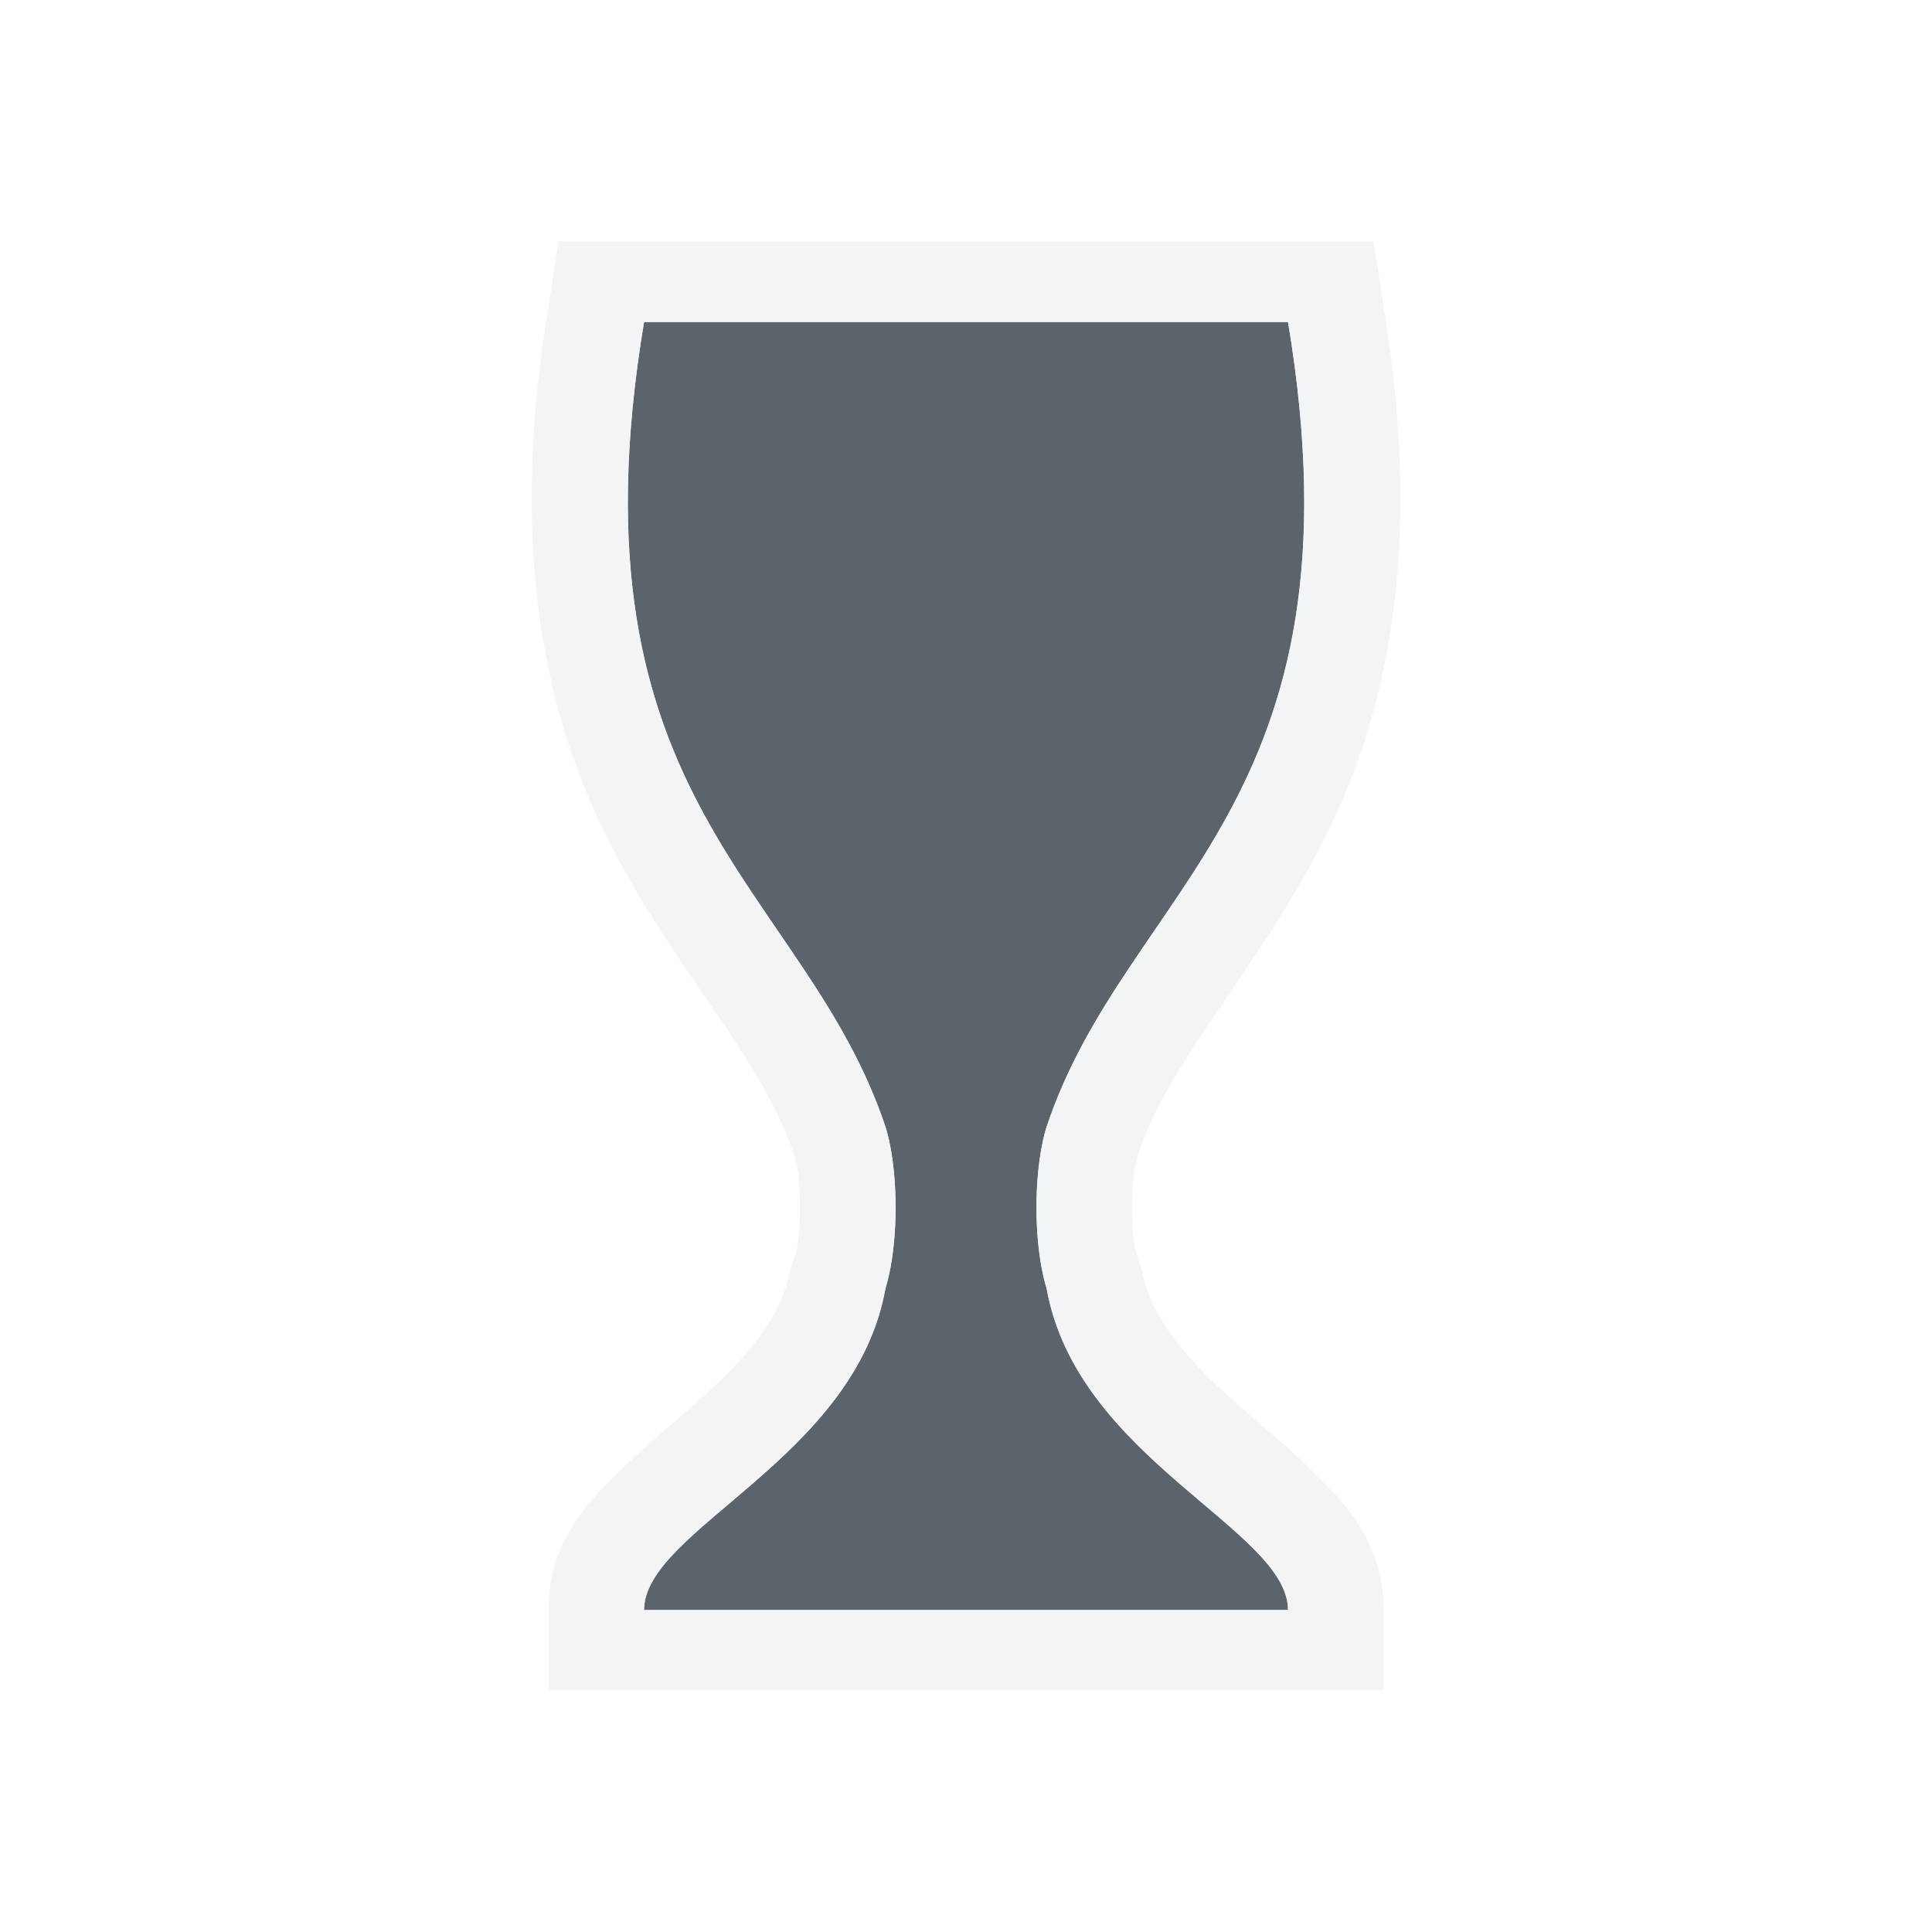
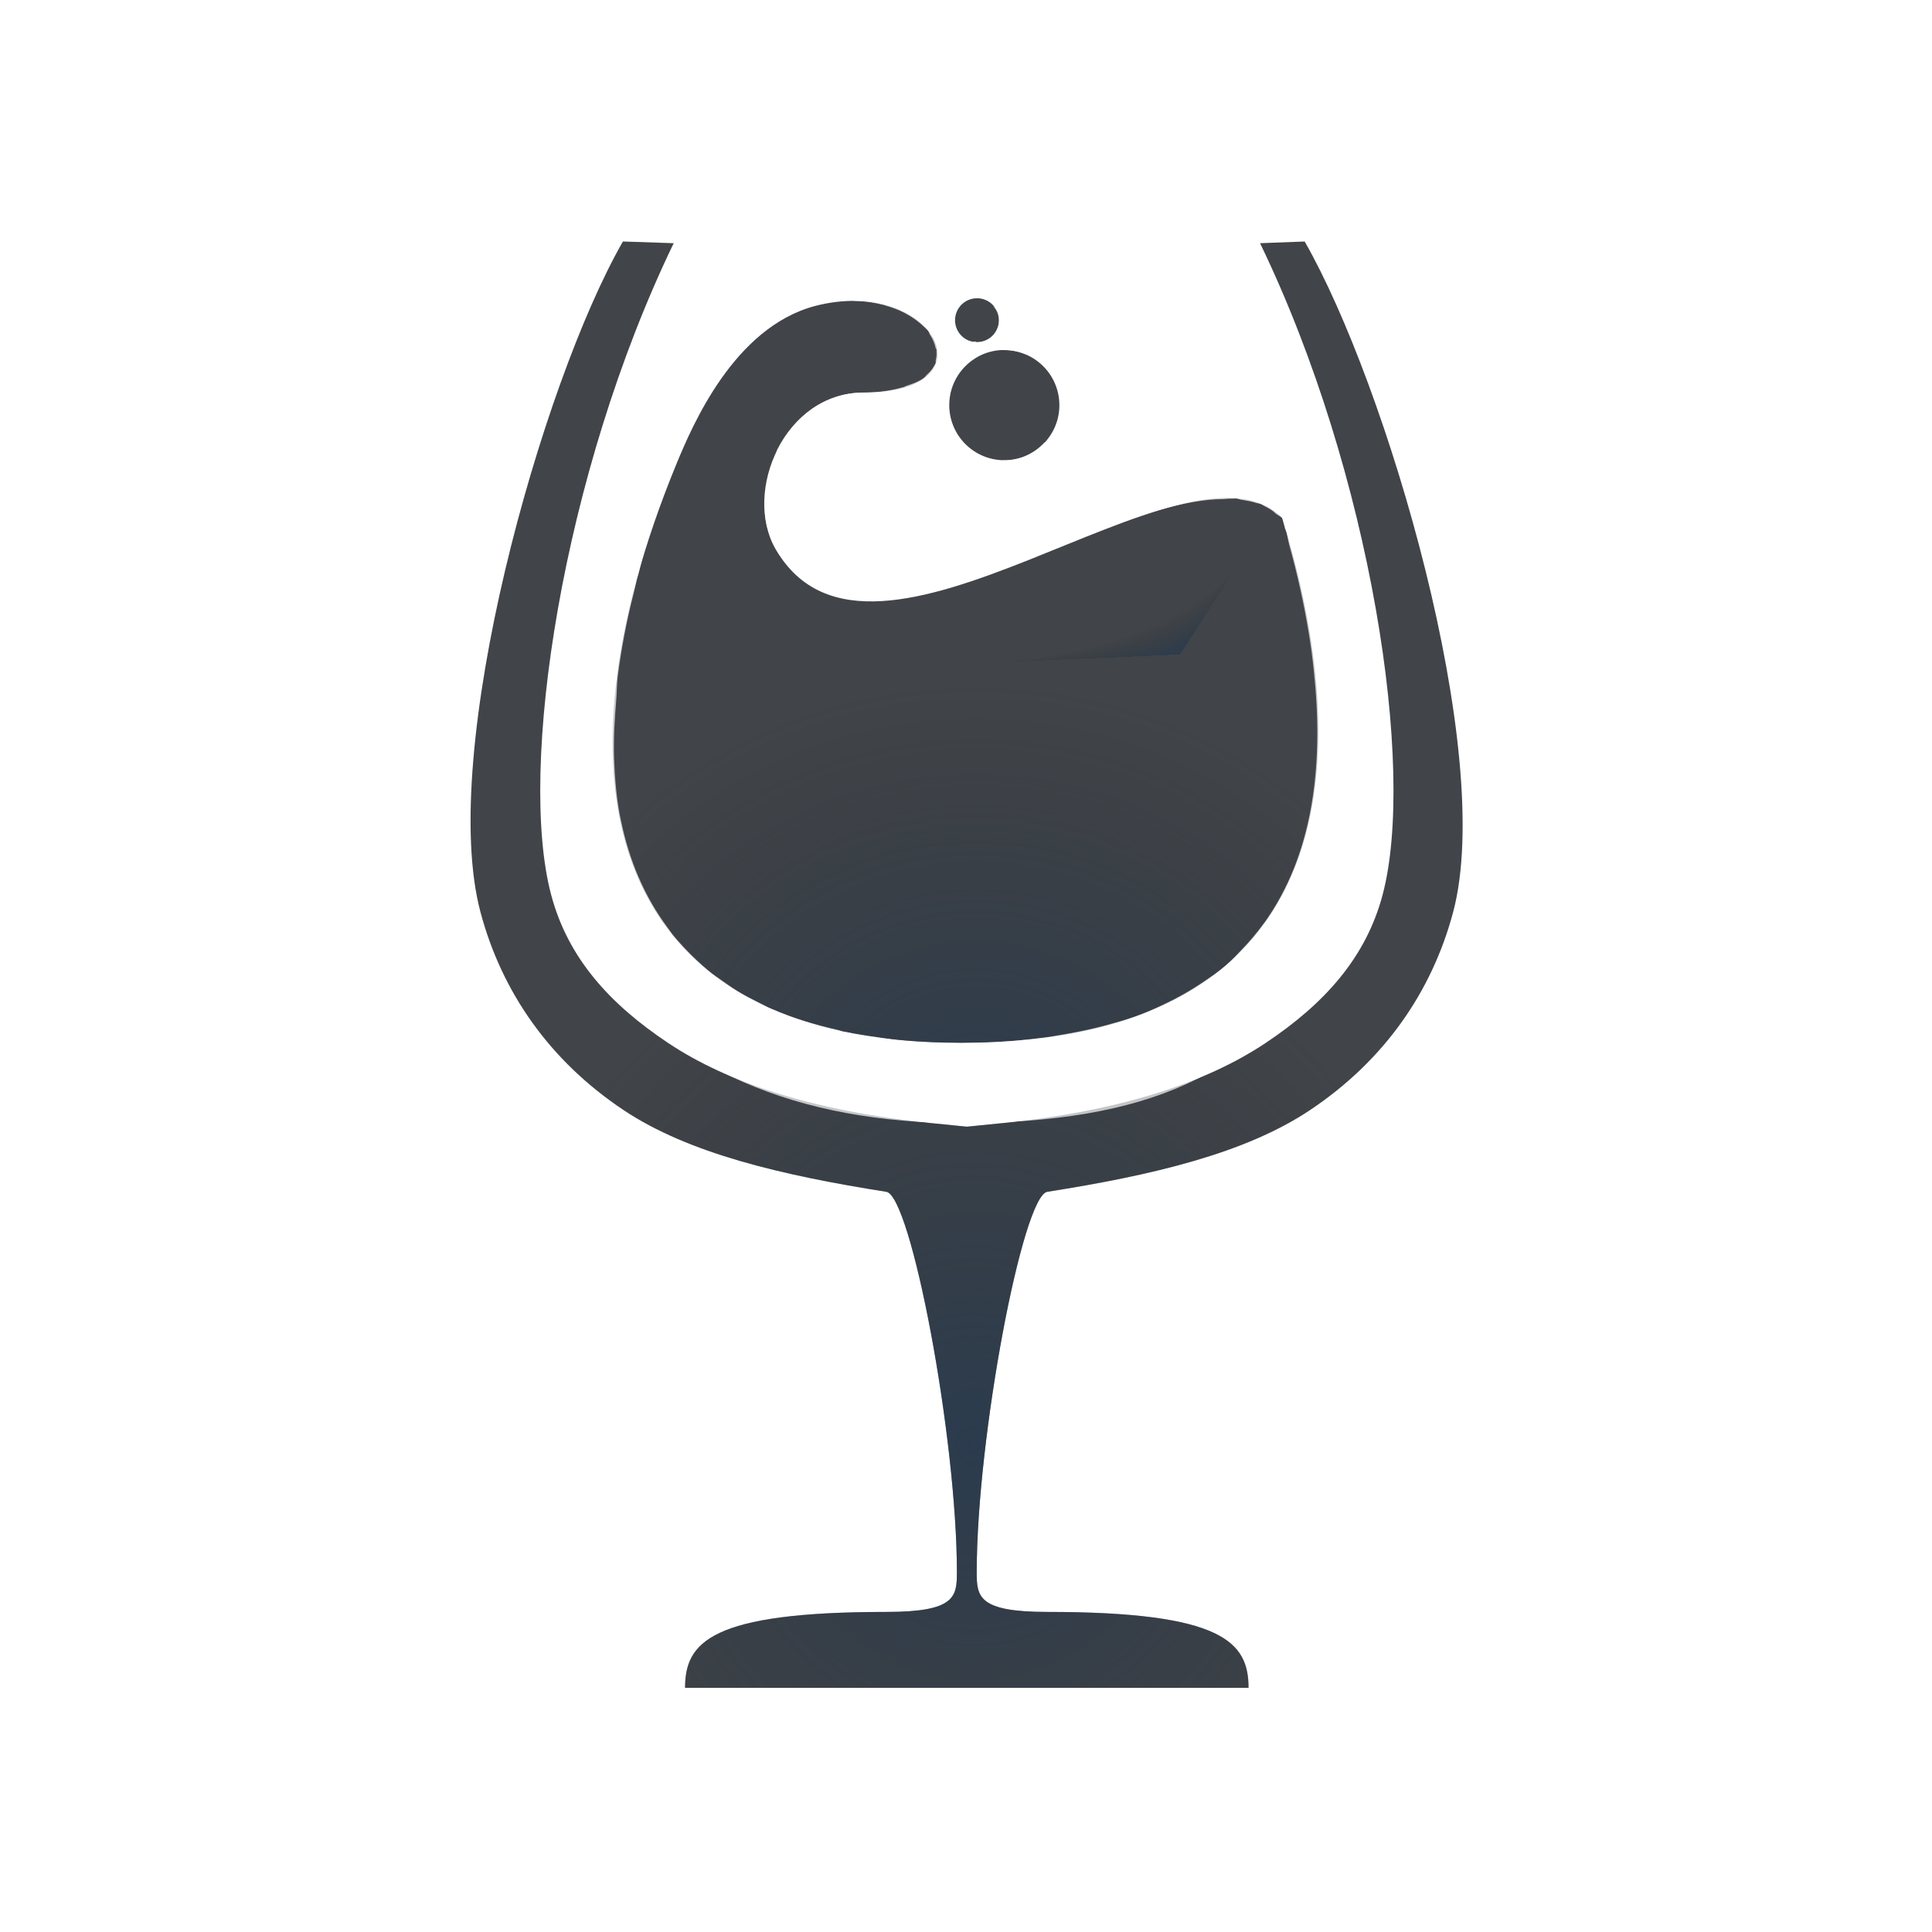
- <svg xmlns="http://www.w3.org/2000/svg" width="24" height="24" id="svg27665" version="1.1">
-   <defs id="defs27667" />
-   <g id="layer1" transform="translate(3364.417,-1851.516)">
-     <g transform="matrix(0.03606018,0,0,0.03606018,-3237.713,1855.224)" id="22">
-       <path id="path2985" d="m -3291.821,8.1 c -27.731,166.388 55.463,194.12 83.194,277.314 0,0 3.466,9.976 3.466,27.731 0,17.755 -3.466,27.731 -3.466,27.731 -10.399,58.867 -83.194,83.194 -83.194,110.926 l 110.926,0 110.926,0 c 0,-27.731 -72.795,-52.058 -83.194,-110.926 0,0 -3.466,-9.976 -3.466,-27.731 0,-17.755 3.466,-27.731 3.466,-27.731 27.732,-83.194 110.926,-110.926 83.194,-277.314 l -110.926,0 z" style="color:#000000;fill:#27303a;fill-opacity:0.753;fill-rule:nonzero;stroke:none;stroke-width:0.051;marker:none;visibility:visible;display:inline;overflow:visible;enable-background:accumulate" />
-       <path style="font-size:medium;font-style:normal;font-variant:normal;font-weight:normal;font-stretch:normal;text-indent:0;text-align:start;text-decoration:none;line-height:normal;letter-spacing:normal;word-spacing:normal;text-transform:none;direction:ltr;block-progression:tb;writing-mode:lr-tb;text-anchor:start;baseline-shift:baseline;color:#000000;fill:#f1f3f5;fill-opacity:0.903;fill-rule:nonzero;stroke:none;stroke-width:2;marker:none;visibility:visible;display:inline;overflow:visible;enable-background:accumulate;font-family:Sans;-inkscape-font-specification:Sans" d="m -3321.287,-19.631 -3.466,22.532 c -14.802,88.813 0.76,147.561 24.265,190.653 23.505,43.093 49.603,69.081 60.663,102.26 l 0,0.867 c 0,0 1.733,3.042 1.733,16.466 0,13.424 -1.733,16.466 -1.733,16.466 l -0.867,2.6 -0.867,2.6 c -3.022,17.108 -16.523,31.933 -34.664,47.663 -9.071,7.865 -18.447,15.697 -27.731,25.132 -9.284,9.435 -20.799,22.705 -20.799,44.197 l 0,27.731 287.714,0 0,-27.731 c 0,-21.492 -11.514,-34.762 -20.799,-44.197 -9.284,-9.435 -18.66,-17.267 -27.732,-25.132 -18.142,-15.73 -31.642,-30.555 -34.664,-47.663 l -0.867,-2.6 -0.867,-2.6 c 0,0 -1.733,-3.042 -1.733,-16.466 0,-13.424 1.733,-16.466 1.733,-16.466 l 0,-0.867 c 11.06,-33.178 37.157,-59.167 60.663,-102.26 23.505,-43.093 39.067,-101.841 24.265,-190.653 l -3.466,-22.532 -280.781,0 z m 29.465,27.731 110.926,0 110.926,0 c 27.731,166.388 -55.463,194.12 -83.194,277.314 0,0 -3.466,9.976 -3.466,27.731 0,17.755 3.466,27.731 3.466,27.731 10.399,58.867 83.194,83.194 83.194,110.926 l -110.926,0 -110.926,0 c -10e-5,-27.731 72.795,-52.058 83.194,-110.926 0,0 3.466,-9.976 3.466,-27.731 0,-17.755 -3.466,-27.731 -3.466,-27.731 -27.731,-83.194 -110.926,-110.926 -83.194,-277.314 z" id="use2989" />
-     </g>
-   </g>
+ <svg xmlns="http://www.w3.org/2000/svg" xmlns:xlink="http://www.w3.org/1999/xlink" width="24" height="24" version="1.1">
+   <defs>
+     <radialGradient id="b" cx="5.737" cy="6.822" r="7.156" gradientTransform="matrix(1.9441,0,0,2.1703,-7.3629,-12.565)" gradientUnits="userSpaceOnUse">
+       <stop stop-color="#ffffff" stop-opacity=".749" offset="0" />
+       <stop stop-color="#ffffff" stop-opacity=".605" offset="1" />
+     </radialGradient>
+     <radialGradient id="a" cx="290.93" cy="-99.205" r="7.254" gradientTransform="matrix(1.4907,0,0,1.4427,-3762.2,2013.7)" gradientUnits="userSpaceOnUse">
+       <stop stop-color="#213851" stop-opacity=".906" offset="0" />
+       <stop stop-color="#27303a" stop-opacity="0" offset="1" />
+     </radialGradient>
+     <radialGradient id="c" cx="-3356.1" cy="1869.9" r="4.252" gradientTransform="matrix(1.4237 0 0 1.2974 4790.2 -2412)" gradientUnits="userSpaceOnUse" xlink:href="#a" />
+     <radialGradient id="f" cx="6.917" cy="-1.29" r="4.252" fx="10.29" fy="2.416" gradientTransform="matrix(.98298 .045513 -.022273 .48106 4.6 6.5)" gradientUnits="userSpaceOnUse" xlink:href="#a" />
+     <radialGradient id="e" cx="8.095" cy="13.492" r="6.154" gradientTransform="matrix(1,0,0,1.0941,4,3.2)" gradientUnits="userSpaceOnUse" xlink:href="#a" />
+     <radialGradient id="d" cx="7.068" cy="8.087" r="7.156" gradientTransform="matrix(1.9441,0,0,2.1703,-3.3629,-8.565)" gradientUnits="userSpaceOnUse" xlink:href="#b" />
+     <radialGradient id="g" cx="5.737" cy="6.822" r="7.156" gradientTransform="matrix(1.9441,0,0,2.1703,-3.3629,-8.565)" gradientUnits="userSpaceOnUse" xlink:href="#b" />
+   </defs>
+   <path d="m7.497 2c-1.188 2.39-3.215 7.628-2.474 10.008 0.882 2.83 3.076 3.343 5.617 3.752 0.148-0.199 0.674 3.836 0.691 3.897-1.016 0.01-2.02 0.275-2.607 0.551-1.054 0.616-1.225 0.642-1.225 1.768h9c0.118-1.24-0.382-1.22-1.256-1.926-0.587-0.276-1.75-0.415-2.766-0.424 0.017-0.061 0.762-3.841 0.754-3.834 2.792-0.469 4.894-1.044 5.744-3.656 0.821-2.522-1.075-7.665-2.458-10.135l-0.536-0.002c1.012 1.764 2.588 7.357 2.058 9.342-0.265 0.993-0.86 1.847-1.779 2.459-0.808 0.538-1.959 0.808-3.262 1.014-0.305 0.048-0.877 3.037-0.877 4.729 0 0.303 0.023 0.49 0.877 0.49 2.187 0 2.5 0.379 2.5 0.943h-7c0-0.564 0.314-0.943 2.5-0.943 0.854 0 0.877-0.187 0.877-0.49 0-1.692-0.572-4.681-0.877-4.729-1.08-0.17-2.042-0.394-2.805-0.77l-0.457-0.244c-0.919-0.613-1.514-1.466-1.779-2.459-0.53-1.985 1.124-7.531 2.137-9.295l0.055 0.002v-0.035z" color="#000000" color-rendering="auto" dominant-baseline="auto" fill="url(#g)" image-rendering="auto" shape-rendering="auto" solid-color="#000000" style="font-feature-settings:normal;font-variant-alternates:normal;font-variant-caps:normal;font-variant-ligatures:normal;font-variant-numeric:normal;font-variant-position:normal;isolation:auto;mix-blend-mode:normal;paint-order:normal;shape-padding:0;text-decoration-color:#000000;text-decoration-line:none;text-decoration-style:solid;text-indent:0;text-orientation:mixed;text-transform:none;white-space:normal" />
+   <path d="m12.137 3.705c-0.151-1e-7 -0.273 0.122-0.273 0.273s0.122 0.273 0.273 0.273 0.273-0.122 0.273-0.273-0.122-0.273-0.273-0.273zm-1.504 0.033c-0.158-0.003-0.33 0.016-0.512 0.064-1.002 0.268-1.518 1.477-1.717 1.959-1.631 3.963-0.893 7.193 3.531 7.193 4.882 0 4.875-3.682 3.992-6.521-1.198-1.198-5.094 2.461-6.291 0.389-0.415-0.719 0.117-1.945 1.09-1.945 1.447 0 1.011-1.12-0.094-1.139zm1.796 0.611c-0.359 0.025-0.637 0.324-0.637 0.684 3.94e-4 0.378 0.307 0.684 0.684 0.684 0.378-3.933e-4 0.684-0.307 0.684-0.684-3.94e-4 -0.378-0.307-0.684-0.684-0.684-0.016-5.482e-4 -0.032-5.482e-4 -0.047 0z" fill="#090d11" fill-opacity=".766" style="paint-order:normal" />
+   <path d="m12.1 3.699c-0.151 0-0.273 0.122-0.273 0.273s0.122 0.273 0.273 0.273c0.004 0 0.007-0.004 0.012-0.004 0.009 0.001 0.016 0.01 0.025 0.01 0.151 0 0.273-0.122 0.273-0.273s-0.122-0.273-0.273-0.273c-0.004 0-0.007 0.004-0.012 0.004-0.009-0.001-0.016-0.01-0.025-0.01zm-1.504 0.033c-0.158 0-0.33 0.016-0.512 0.064-1.002 0.268-1.518 1.477-1.717 1.959-0.213 0.516-0.367 1.02-0.473 1.506-0.865 3.247 0.191 5.693 4.041 5.693 4.882 0 4.875-3.682 3.992-6.521-0.152-0.152-0.347-0.225-0.574-0.242-1.218-0.13-3.412 1.444-4.812 1.256-0.37-0.059-0.684-0.243-0.904-0.625-0.415-0.719 0.117-1.945 1.09-1.945 1.283 0 1.083-0.877 0.252-1.09-5.89e-4 -1.509e-4 -0.001 1.502e-4 -2e-3 0-0.104-0.029-0.221-0.044-0.344-0.049-0.013-5.568e-4 -0.024-0.006-0.037-0.006zm1.785 0.61c-0.359 0.026-0.637 0.324-0.637 0.684 3.83e-4 0.378 0.307 0.684 0.684 0.684 0.002-1.7e-6 0.003 1.41e-5 5e-3 0 0.015 9.551e-4 0.028 0.007 0.042 0.007 0.378-3.932e-4 0.684-0.307 0.684-0.684-3.94e-4 -0.378-0.307-0.684-0.684-0.684-0.003-1.155e-4 -0.007 6.68e-5 -0.01 0-0.013-7.529e-4 -0.024-0.007-0.037-0.007-0.015-5.116e-4 -0.032-5.116e-4 -0.047 0z" fill="url(#f)" fill-opacity=".753" style="paint-order:normal" />
+   <path d="m12.1 3.699c-0.151 0-0.273 0.122-0.273 0.273s0.122 0.273 0.273 0.273c0.004 0 0.007-0.004 0.012-0.004 0.009 0.001 0.016 0.01 0.025 0.01 0.151 0 0.273-0.122 0.273-0.273s-0.122-0.273-0.273-0.273c-0.004 0-0.007 0.004-0.012 0.004-0.009-0.001-0.016-0.01-0.025-0.01zm-1.504 0.033c-0.158 0-0.33 0.016-0.512 0.064-1.002 0.268-1.518 1.477-1.717 1.959-0.213 0.516-0.367 1.02-0.473 1.506-0.865 3.247 0.191 5.693 4.041 5.693 4.882 0 4.875-3.682 3.992-6.521-0.152-0.152-0.347-0.225-0.574-0.242-1.218-0.13-3.412 1.444-4.812 1.256-0.37-0.059-0.684-0.243-0.904-0.625-0.415-0.719 0.117-1.945 1.09-1.945 1.283 0 1.083-0.877 0.252-1.09-5.89e-4 -1.509e-4 -0.001 1.502e-4 -2e-3 0-0.104-0.029-0.221-0.044-0.344-0.049-0.013-5.568e-4 -0.024-0.006-0.037-0.006zm1.785 0.61c-0.359 0.026-0.637 0.324-0.637 0.684 3.83e-4 0.378 0.307 0.684 0.684 0.684 0.002-1.7e-6 0.003 1.41e-5 5e-3 0 0.015 9.551e-4 0.028 0.007 0.042 0.007 0.378-3.932e-4 0.684-0.307 0.684-0.684-3.94e-4 -0.378-0.307-0.684-0.684-0.684-0.003-1.155e-4 -0.007 6.68e-5 -0.01 0-0.013-7.529e-4 -0.024-0.007-0.037-0.007-0.015-5.116e-4 -0.032-5.116e-4 -0.047 0z" fill="url(#c)" fill-opacity=".753" style="paint-order:normal" />
+   <path d="m7.738 3c-1.012 1.764-2.299 6.347-1.769 8.332 0.265 0.993 0.86 1.847 1.779 2.459 0.808 0.538 1.959 0.808 3.262 1.014 0.305 0.048 0.877 3.037 0.877 4.729 0 0.303-0.023 0.49-0.877 0.49-2.187 0-2.5 0.379-2.5 0.943h7c0-0.564-0.314-0.943-2.5-0.943-0.854 0-0.877-0.188-0.877-0.49 0-1.692 0.572-4.681 0.877-4.729 1.302-0.205 2.454-0.475 3.262-1.014 0.919-0.613 1.514-1.466 1.779-2.459 0.53-1.985-0.832-6.568-1.844-8.332l-0.554 0.021c1.387 2.873 1.938 6.534 1.522 8.096-0.208 0.781-0.722 1.352-1.457 1.842-0.736 0.49-1.8 0.844-3.258 0.992l-0.449 0.045-0.449-0.045c-1.458-0.148-2.522-0.502-3.258-0.992-0.736-0.49-1.249-1.061-1.457-1.842-0.417-1.562 0.134-5.222 1.522-8.096z" color="#000000" color-rendering="auto" dominant-baseline="auto" fill="#090d11" fill-opacity=".766" image-rendering="auto" shape-rendering="auto" solid-color="#000000" style="font-feature-settings:normal;font-variant-alternates:normal;font-variant-caps:normal;font-variant-ligatures:normal;font-variant-numeric:normal;font-variant-position:normal;isolation:auto;mix-blend-mode:normal;paint-order:normal;shape-padding:0;text-decoration-color:#000000;text-decoration-line:none;text-decoration-style:solid;text-indent:0;text-orientation:mixed;text-transform:none;white-space:normal" />
+   <path d="m7.738 3c-1.012 1.764-2.299 6.347-1.769 8.332 0.265 0.993 0.86 1.847 1.779 2.459 0.808 0.538 1.959 0.808 3.262 1.014 0.305 0.048 0.877 3.037 0.877 4.729 0 0.303-0.023 0.49-0.877 0.49-2.187 0-2.5 0.379-2.5 0.943h7c0-0.564-0.314-0.943-2.5-0.943-0.854 0-0.877-0.188-0.877-0.49 0-1.692 0.572-4.681 0.877-4.729 1.302-0.205 2.454-0.475 3.262-1.014 0.919-0.613 1.514-1.466 1.779-2.459 0.53-1.985-0.832-6.568-1.844-8.332l-0.554 0.021c1.387 2.873 1.938 6.534 1.522 8.096-0.208 0.781-0.722 1.352-1.457 1.842-0.736 0.49-1.8 0.844-3.258 0.992l-0.449 0.045-0.449-0.045c-1.458-0.148-2.522-0.502-3.258-0.992-0.736-0.49-1.249-1.061-1.457-1.842-0.417-1.562 0.134-5.222 1.522-8.096z" color="#000000" color-rendering="auto" dominant-baseline="auto" fill="url(#e)" fill-opacity=".766" image-rendering="auto" shape-rendering="auto" solid-color="#000000" style="font-feature-settings:normal;font-variant-alternates:normal;font-variant-caps:normal;font-variant-ligatures:normal;font-variant-numeric:normal;font-variant-position:normal;isolation:auto;mix-blend-mode:normal;paint-order:normal;shape-padding:0;text-decoration-color:#000000;text-decoration-line:none;text-decoration-style:solid;text-indent:0;text-orientation:mixed;text-transform:none;white-space:normal" />
+   <path d="m11.305 3.504c-0.158-0.005-0.328 0.001-0.512 0.023-0.277 0.033-0.545 0.156-0.809 0.309 0.034-0.012 0.064-0.03 0.1-0.039 0.182-0.048 0.354-0.064 0.512-0.064 0.013 2.3e-4 0.024 0.005 0.037 0.006 0.123 0.002 0.235 0.022 0.34 0.049 0.001 3.224e-4 0.003-3.261e-4 0.004 0 0.008 0.002 0.015 0.006 0.023 0.008 0.086 0.024 0.164 0.054 0.234 0.09 0.019 0.01 0.036 0.021 0.055 0.031 0.058 0.034 0.109 0.071 0.154 0.111 0.014 0.013 0.028 0.024 0.041 0.037 0.014 0.015 0.033 0.028 0.045 0.043 0.012 0.015 0.012 0.031 0.021 0.047 0.037 0.054 0.059 0.11 0.072 0.166 0.002 0.009 0.01 0.017 0.012 0.025 9.02e-4 0.006-0.003 0.012-2e-3 0.018 0.004 0.038 2.2e-4 0.073-0.008 0.109-0.003 0.012 0.002 0.025-2e-3 0.037-0.004 0.011-0.011 0.021-0.016 0.031-9.2e-4 0.002-0.003 0.004-0.004 0.006-0.02 0.04-0.054 0.076-0.092 0.111-8e-3 0.007-0.011 0.016-0.02 0.023-0.01 0.008-0.018 0.017-0.029 0.025-0.003 0.002-0.009 0.004-0.012 0.006-0.051 0.034-0.12 0.058-0.193 0.082-0.011 0.004-0.017 0.01-0.029 0.014-0.003 7.827e-4 -0.007 0.001-0.01 0.002-0.133 0.038-0.288 0.066-0.492 0.066-0.122 0-0.237 0.02-0.344 0.055-0.107 0.035-0.207 0.085-0.297 0.148-0.18 0.126-0.325 0.302-0.426 0.5-0.013 0.025-0.018 0.054-0.029 0.08 0.185-0.493 0.909-0.494 1.355-0.525 0.338-0.024 0.458-0.013 0.768-0.057-0.001-0.018-0.01-0.033-0.01-0.051-5.12e-4 -0.36 0.277-0.66 0.637-0.686 0.015-5.116e-4 0.032-5.116e-4 0.047 0 0.013 1e-5 0.026 0.007 0.039 0.008 0.003 6.57e-5 0.007-1.096e-4 0.01 0 0.094 9.51e-5 0.182 0.019 0.264 0.053 0.086-0.321-0.108-0.393-0.402-0.6 0.042 0.048 0.072 0.107 0.072 0.176 0 0.151-0.122 0.273-0.273 0.273-0.01 0-0.016-0.009-0.025-0.01-0.004 2.1e-4 -0.007 0.004-0.012 0.004-0.151-1e-7 -0.273-0.122-0.273-0.273s0.122-0.273 0.273-0.273c0.01 0 0.016 0.009 0.025 0.01 0.004-2.1e-4 0.007-0.004 0.012-0.004-0.218-0.108-0.483-0.19-0.832-0.201zm-2.295 1.082c-0.571 0.587-1.063 1.329-1.402 2.041-0.399 0.836-1.108 3.807-0.238 5.234 0.87 1.428 2.578 2.09 4.566 2.09 2.318 0 3.644-0.612 4.43-1.996 0.785-1.384 0.541-4.021 0.027-5.586-0.225-0.685-0.601-1.564-1.934-1.361-0.423 0.064-0.945 0.262-1.488 0.492-0.125 0.133-0.298 0.219-0.494 0.219-0.003-2.3e-6 -0.006-0.001-0.01-0.002-1.446 0.638-2.883 1.305-2.883 0.205 0-0.09 0.014-0.168 0.037-0.238-0.052 0.124-0.086 0.254-0.105 0.385-9.11e-5 6.16e-4 9.05e-5 0.001 0 0.002-0.003 0.02-0.006 0.04-0.008 0.061-0.014 0.136-0.012 0.272 0.018 0.4 0.023 0.103 0.059 0.201 0.111 0.291 0.061 0.106 0.132 0.188 0.207 0.266 0.058 0.057 0.119 0.109 0.186 0.15 0.006 0.004 0.012 0.008 0.018 0.012 0.343 0.208 0.79 0.223 1.283 0.143 0.106-0.021 0.211-0.037 0.32-0.066 0.024-0.006 0.048-0.012 0.072-0.018 1.197-0.34 2.559-1.111 3.475-1.109 0.027-5.165e-4 0.057-0.007 0.084-0.006 0.004 1.02e-4 8e-3 -1.289e-4 0.012 0 0.002 1.543e-4 0.005-1.669e-4 0.008 0 0.016 0.001 0.037-0.004 0.053-0.002 0.027 0.002 0.05 0.014 0.076 0.018 0.002 2.795e-4 4e-3 -2.789e-4 0.006 0 0.058 0.009 0.115 0.02 0.168 0.037 0.018 0.006 0.04 0.007 0.057 0.014 0.012 0.005 0.022 0.012 0.033 0.018 0.003 0.002 0.006 0.004 0.01 0.006 0.051 0.026 0.101 0.052 0.141 0.094 0.027 0.021 0.059 0.032 0.084 0.057 0.014 0.045 0.022 0.093 0.035 0.139 2.72e-4 4.934e-4 -2.88e-4 0.001 0 0.002 0.004 0.006 0.009 0.01 0.012 0.018 0.012 0.037 0.021 0.107 0.033 0.152 8.97e-4 0.003 0.001 0.007 2e-3 0.01 0.102 0.364 0.184 0.733 0.246 1.109 0.026 0.155 0.046 0.308 0.062 0.463 0.121 1.114 0.008 2.207-0.559 3.053-0.018 0.029-0.039 0.056-0.059 0.084-5.31e-4 7.38e-4 -0.001 0.001-2e-3 2e-3 -0.085 0.117-0.178 0.228-0.281 0.334-0.062 0.066-0.123 0.132-0.193 0.193-0.089 0.077-0.193 0.144-0.295 0.213-0.144 0.097-0.301 0.186-0.471 0.266-0.001 6.44e-4 -0.003 0.001-0.004 2e-3 -0.003 0.001-0.005 0.003-0.008 0.004-0.111 0.052-0.223 0.102-0.346 0.146-0.112 0.04-0.233 0.074-0.355 0.107-0.153 0.042-0.317 0.077-0.486 0.107-0.007 0.001-0.014 0.003-0.021 0.004-0.102 0.017-0.199 0.036-0.307 0.049-2e-3 2.47e-4 -0.004-2.46e-4 -0.006 0-0.307 0.038-0.632 0.064-0.99 0.064-0.241 0-0.47-0.009-0.689-0.027-0.003-2.18e-4 -0.005 2.21e-4 -0.008 0-0.115-0.01-0.221-0.029-0.33-0.045-0.13-0.018-0.259-0.038-0.381-0.062-0.017-0.004-0.036-0.004-0.053-0.008-0.022-0.005-0.039-0.015-0.061-0.02-0.294-0.067-0.568-0.15-0.812-0.256-0.009-0.004-0.019-6e-3 -0.027-0.01-0.053-0.023-0.1-0.051-0.15-0.076-0.084-0.042-0.168-0.084-0.246-0.131-0.071-0.042-0.136-0.089-0.201-0.135-0.055-0.039-0.111-0.076-0.162-0.117-0.058-0.047-0.112-0.097-0.166-0.147-0.052-0.048-0.101-0.098-0.148-0.148-0.049-0.053-0.098-0.106-0.143-0.162-0.023-0.029-0.044-0.06-0.066-0.09-0.287-0.385-0.479-0.834-0.582-1.34-0.005-0.022-0.009-0.044-0.014-0.066-0.042-0.228-0.062-0.469-0.07-0.717-0.007-0.227 0.007-0.465 0.027-0.707 0.009-0.102 0.006-0.197 0.02-0.301 0.043-0.333 0.108-0.678 0.199-1.033 0.008-0.032 0.016-0.064 0.023-0.096 0.004-0.017 0.007-0.035 0.012-0.053v-0.002c0.006-0.024 0.015-0.048 0.021-0.072 0.104-0.447 0.245-0.907 0.439-1.379 0.109-0.264 0.316-0.744 0.643-1.17z" color="#000000" color-rendering="auto" dominant-baseline="auto" fill="url(#d)" image-rendering="auto" shape-rendering="auto" solid-color="#000000" style="font-feature-settings:normal;font-variant-alternates:normal;font-variant-caps:normal;font-variant-ligatures:normal;font-variant-numeric:normal;font-variant-position:normal;isolation:auto;mix-blend-mode:normal;paint-order:normal;shape-padding:0;text-decoration-color:#000000;text-decoration-line:none;text-decoration-style:solid;text-indent:0;text-orientation:mixed;text-transform:none;white-space:normal" />
</svg>
